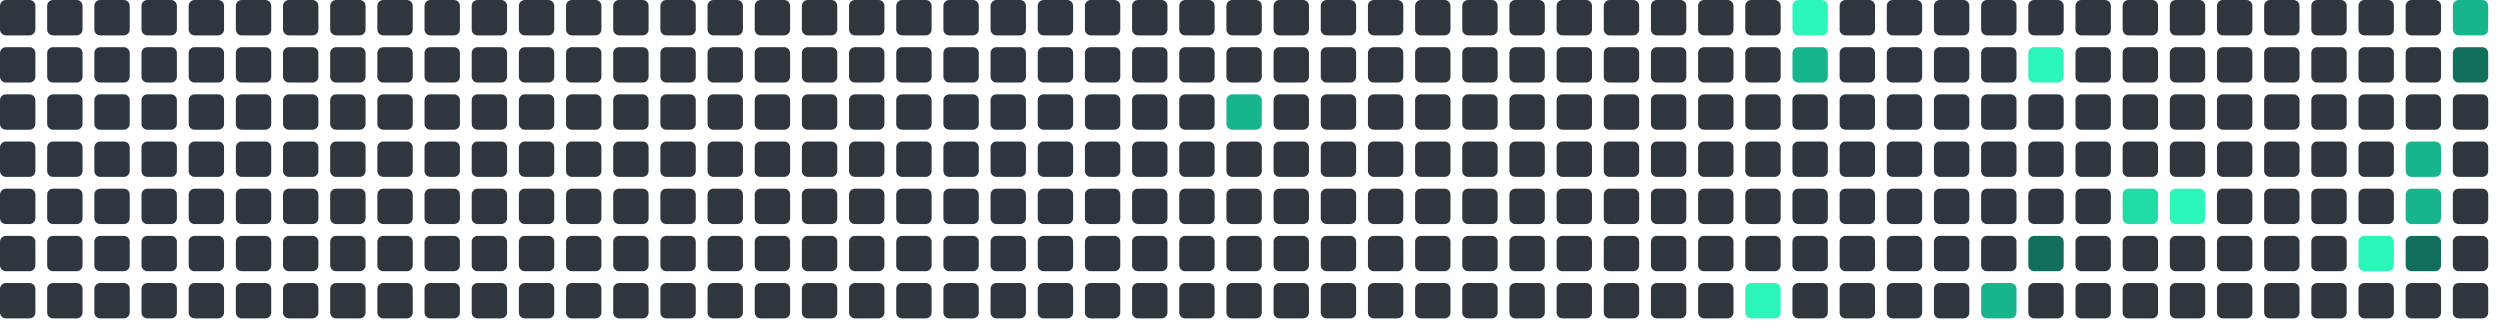
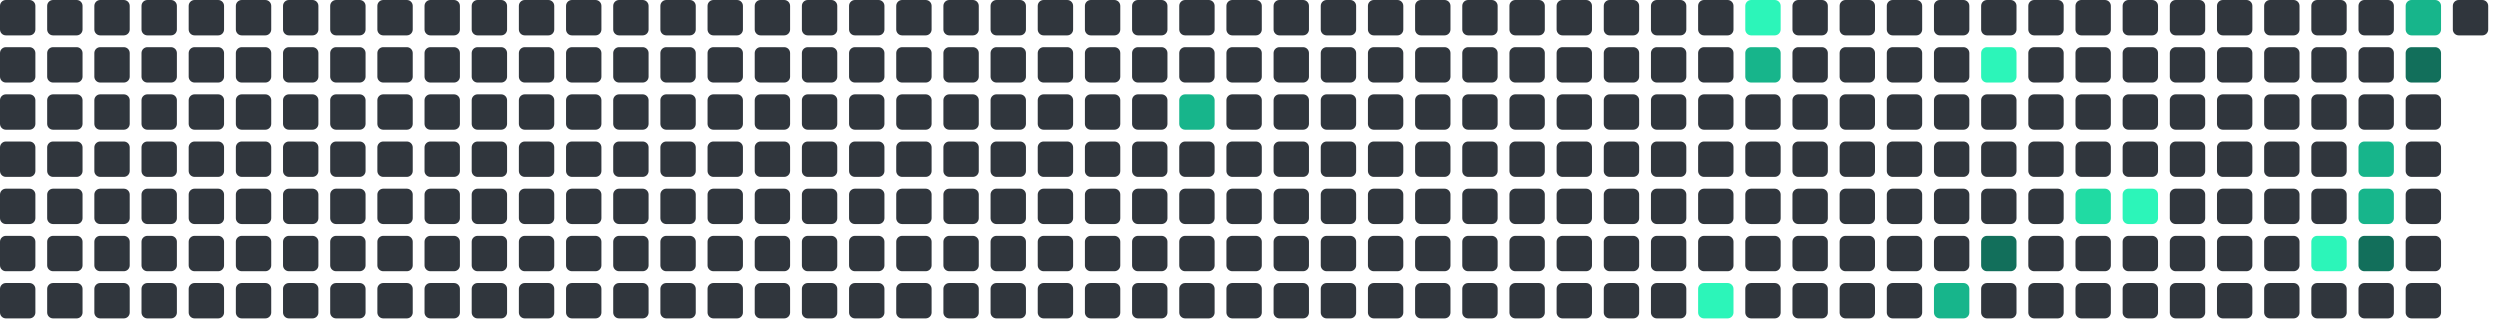
<svg xmlns="http://www.w3.org/2000/svg" viewBox="0 0 848 112" width="848" height="112">
  <rect x="0" y="0" width="12" height="12" rx="2" fill="#30363d" />
  <rect x="0" y="16" width="12" height="12" rx="2" fill="#30363d" />
  <rect x="0" y="32" width="12" height="12" rx="2" fill="#30363d" />
  <rect x="0" y="48" width="12" height="12" rx="2" fill="#30363d" />
  <rect x="0" y="64" width="12" height="12" rx="2" fill="#30363d" />
  <rect x="0" y="80" width="12" height="12" rx="2" fill="#30363d" />
  <rect x="0" y="96" width="12" height="12" rx="2" fill="#30363d" />
  <rect x="16" y="0" width="12" height="12" rx="2" fill="#30363d" />
  <rect x="16" y="16" width="12" height="12" rx="2" fill="#30363d" />
  <rect x="16" y="32" width="12" height="12" rx="2" fill="#30363d" />
  <rect x="16" y="48" width="12" height="12" rx="2" fill="#30363d" />
  <rect x="16" y="64" width="12" height="12" rx="2" fill="#30363d" />
  <rect x="16" y="80" width="12" height="12" rx="2" fill="#30363d" />
  <rect x="16" y="96" width="12" height="12" rx="2" fill="#30363d" />
  <rect x="32" y="0" width="12" height="12" rx="2" fill="#30363d" />
  <rect x="32" y="16" width="12" height="12" rx="2" fill="#30363d" />
  <rect x="32" y="32" width="12" height="12" rx="2" fill="#30363d" />
  <rect x="32" y="48" width="12" height="12" rx="2" fill="#30363d" />
  <rect x="32" y="64" width="12" height="12" rx="2" fill="#30363d" />
  <rect x="32" y="80" width="12" height="12" rx="2" fill="#30363d" />
  <rect x="32" y="96" width="12" height="12" rx="2" fill="#30363d" />
  <rect x="48" y="0" width="12" height="12" rx="2" fill="#30363d" />
  <rect x="48" y="16" width="12" height="12" rx="2" fill="#30363d" />
  <rect x="48" y="32" width="12" height="12" rx="2" fill="#30363d" />
  <rect x="48" y="48" width="12" height="12" rx="2" fill="#30363d" />
  <rect x="48" y="64" width="12" height="12" rx="2" fill="#30363d" />
  <rect x="48" y="80" width="12" height="12" rx="2" fill="#30363d" />
  <rect x="48" y="96" width="12" height="12" rx="2" fill="#30363d" />
  <rect x="64" y="0" width="12" height="12" rx="2" fill="#30363d" />
  <rect x="64" y="16" width="12" height="12" rx="2" fill="#30363d" />
  <rect x="64" y="32" width="12" height="12" rx="2" fill="#30363d" />
  <rect x="64" y="48" width="12" height="12" rx="2" fill="#30363d" />
  <rect x="64" y="64" width="12" height="12" rx="2" fill="#30363d" />
  <rect x="64" y="80" width="12" height="12" rx="2" fill="#30363d" />
  <rect x="64" y="96" width="12" height="12" rx="2" fill="#30363d" />
  <rect x="80" y="0" width="12" height="12" rx="2" fill="#30363d" />
  <rect x="80" y="16" width="12" height="12" rx="2" fill="#30363d" />
  <rect x="80" y="32" width="12" height="12" rx="2" fill="#30363d" />
  <rect x="80" y="48" width="12" height="12" rx="2" fill="#30363d" />
  <rect x="80" y="64" width="12" height="12" rx="2" fill="#30363d" />
  <rect x="80" y="80" width="12" height="12" rx="2" fill="#30363d" />
  <rect x="80" y="96" width="12" height="12" rx="2" fill="#30363d" />
  <rect x="96" y="0" width="12" height="12" rx="2" fill="#30363d" />
  <rect x="96" y="16" width="12" height="12" rx="2" fill="#30363d" />
  <rect x="96" y="32" width="12" height="12" rx="2" fill="#30363d" />
  <rect x="96" y="48" width="12" height="12" rx="2" fill="#30363d" />
  <rect x="96" y="64" width="12" height="12" rx="2" fill="#30363d" />
  <rect x="96" y="80" width="12" height="12" rx="2" fill="#30363d" />
  <rect x="96" y="96" width="12" height="12" rx="2" fill="#30363d" />
  <rect x="112" y="0" width="12" height="12" rx="2" fill="#30363d" />
  <rect x="112" y="16" width="12" height="12" rx="2" fill="#30363d" />
  <rect x="112" y="32" width="12" height="12" rx="2" fill="#30363d" />
  <rect x="112" y="48" width="12" height="12" rx="2" fill="#30363d" />
  <rect x="112" y="64" width="12" height="12" rx="2" fill="#30363d" />
  <rect x="112" y="80" width="12" height="12" rx="2" fill="#30363d" />
  <rect x="112" y="96" width="12" height="12" rx="2" fill="#30363d" />
  <rect x="128" y="0" width="12" height="12" rx="2" fill="#30363d" />
  <rect x="128" y="16" width="12" height="12" rx="2" fill="#30363d" />
  <rect x="128" y="32" width="12" height="12" rx="2" fill="#30363d" />
  <rect x="128" y="48" width="12" height="12" rx="2" fill="#30363d" />
  <rect x="128" y="64" width="12" height="12" rx="2" fill="#30363d" />
  <rect x="128" y="80" width="12" height="12" rx="2" fill="#30363d" />
  <rect x="128" y="96" width="12" height="12" rx="2" fill="#30363d" />
  <rect x="144" y="0" width="12" height="12" rx="2" fill="#30363d" />
  <rect x="144" y="16" width="12" height="12" rx="2" fill="#30363d" />
  <rect x="144" y="32" width="12" height="12" rx="2" fill="#30363d" />
  <rect x="144" y="48" width="12" height="12" rx="2" fill="#30363d" />
  <rect x="144" y="64" width="12" height="12" rx="2" fill="#30363d" />
  <rect x="144" y="80" width="12" height="12" rx="2" fill="#30363d" />
  <rect x="144" y="96" width="12" height="12" rx="2" fill="#30363d" />
  <rect x="160" y="0" width="12" height="12" rx="2" fill="#30363d" />
  <rect x="160" y="16" width="12" height="12" rx="2" fill="#30363d" />
  <rect x="160" y="32" width="12" height="12" rx="2" fill="#30363d" />
  <rect x="160" y="48" width="12" height="12" rx="2" fill="#30363d" />
  <rect x="160" y="64" width="12" height="12" rx="2" fill="#30363d" />
  <rect x="160" y="80" width="12" height="12" rx="2" fill="#30363d" />
  <rect x="160" y="96" width="12" height="12" rx="2" fill="#30363d" />
  <rect x="176" y="0" width="12" height="12" rx="2" fill="#30363d" />
  <rect x="176" y="16" width="12" height="12" rx="2" fill="#30363d" />
  <rect x="176" y="32" width="12" height="12" rx="2" fill="#30363d" />
  <rect x="176" y="48" width="12" height="12" rx="2" fill="#30363d" />
  <rect x="176" y="64" width="12" height="12" rx="2" fill="#30363d" />
  <rect x="176" y="80" width="12" height="12" rx="2" fill="#30363d" />
  <rect x="176" y="96" width="12" height="12" rx="2" fill="#30363d" />
  <rect x="192" y="0" width="12" height="12" rx="2" fill="#30363d" />
  <rect x="192" y="16" width="12" height="12" rx="2" fill="#30363d" />
  <rect x="192" y="32" width="12" height="12" rx="2" fill="#30363d" />
  <rect x="192" y="48" width="12" height="12" rx="2" fill="#30363d" />
  <rect x="192" y="64" width="12" height="12" rx="2" fill="#30363d" />
  <rect x="192" y="80" width="12" height="12" rx="2" fill="#30363d" />
  <rect x="192" y="96" width="12" height="12" rx="2" fill="#30363d" />
  <rect x="208" y="0" width="12" height="12" rx="2" fill="#30363d" />
  <rect x="208" y="16" width="12" height="12" rx="2" fill="#30363d" />
  <rect x="208" y="32" width="12" height="12" rx="2" fill="#30363d" />
  <rect x="208" y="48" width="12" height="12" rx="2" fill="#30363d" />
  <rect x="208" y="64" width="12" height="12" rx="2" fill="#30363d" />
  <rect x="208" y="80" width="12" height="12" rx="2" fill="#30363d" />
  <rect x="208" y="96" width="12" height="12" rx="2" fill="#30363d" />
  <rect x="224" y="0" width="12" height="12" rx="2" fill="#30363d" />
  <rect x="224" y="16" width="12" height="12" rx="2" fill="#30363d" />
  <rect x="224" y="32" width="12" height="12" rx="2" fill="#30363d" />
  <rect x="224" y="48" width="12" height="12" rx="2" fill="#30363d" />
  <rect x="224" y="64" width="12" height="12" rx="2" fill="#30363d" />
  <rect x="224" y="80" width="12" height="12" rx="2" fill="#30363d" />
  <rect x="224" y="96" width="12" height="12" rx="2" fill="#30363d" />
  <rect x="240" y="0" width="12" height="12" rx="2" fill="#30363d" />
  <rect x="240" y="16" width="12" height="12" rx="2" fill="#30363d" />
  <rect x="240" y="32" width="12" height="12" rx="2" fill="#30363d" />
  <rect x="240" y="48" width="12" height="12" rx="2" fill="#30363d" />
  <rect x="240" y="64" width="12" height="12" rx="2" fill="#30363d" />
  <rect x="240" y="80" width="12" height="12" rx="2" fill="#30363d" />
  <rect x="240" y="96" width="12" height="12" rx="2" fill="#30363d" />
  <rect x="256" y="0" width="12" height="12" rx="2" fill="#30363d" />
  <rect x="256" y="16" width="12" height="12" rx="2" fill="#30363d" />
  <rect x="256" y="32" width="12" height="12" rx="2" fill="#30363d" />
  <rect x="256" y="48" width="12" height="12" rx="2" fill="#30363d" />
  <rect x="256" y="64" width="12" height="12" rx="2" fill="#30363d" />
  <rect x="256" y="80" width="12" height="12" rx="2" fill="#30363d" />
  <rect x="256" y="96" width="12" height="12" rx="2" fill="#30363d" />
  <rect x="272" y="0" width="12" height="12" rx="2" fill="#30363d" />
  <rect x="272" y="16" width="12" height="12" rx="2" fill="#30363d" />
  <rect x="272" y="32" width="12" height="12" rx="2" fill="#30363d" />
  <rect x="272" y="48" width="12" height="12" rx="2" fill="#30363d" />
  <rect x="272" y="64" width="12" height="12" rx="2" fill="#30363d" />
  <rect x="272" y="80" width="12" height="12" rx="2" fill="#30363d" />
  <rect x="272" y="96" width="12" height="12" rx="2" fill="#30363d" />
  <rect x="288" y="0" width="12" height="12" rx="2" fill="#30363d" />
  <rect x="288" y="16" width="12" height="12" rx="2" fill="#30363d" />
  <rect x="288" y="32" width="12" height="12" rx="2" fill="#30363d" />
  <rect x="288" y="48" width="12" height="12" rx="2" fill="#30363d" />
  <rect x="288" y="64" width="12" height="12" rx="2" fill="#30363d" />
  <rect x="288" y="80" width="12" height="12" rx="2" fill="#30363d" />
  <rect x="288" y="96" width="12" height="12" rx="2" fill="#30363d" />
  <rect x="304" y="0" width="12" height="12" rx="2" fill="#30363d" />
  <rect x="304" y="16" width="12" height="12" rx="2" fill="#30363d" />
  <rect x="304" y="32" width="12" height="12" rx="2" fill="#30363d" />
  <rect x="304" y="48" width="12" height="12" rx="2" fill="#30363d" />
  <rect x="304" y="64" width="12" height="12" rx="2" fill="#30363d" />
  <rect x="304" y="80" width="12" height="12" rx="2" fill="#30363d" />
  <rect x="304" y="96" width="12" height="12" rx="2" fill="#30363d" />
  <rect x="320" y="0" width="12" height="12" rx="2" fill="#30363d" />
  <rect x="320" y="16" width="12" height="12" rx="2" fill="#30363d" />
  <rect x="320" y="32" width="12" height="12" rx="2" fill="#30363d" />
  <rect x="320" y="48" width="12" height="12" rx="2" fill="#30363d" />
  <rect x="320" y="64" width="12" height="12" rx="2" fill="#30363d" />
  <rect x="320" y="80" width="12" height="12" rx="2" fill="#30363d" />
  <rect x="320" y="96" width="12" height="12" rx="2" fill="#30363d" />
  <rect x="336" y="0" width="12" height="12" rx="2" fill="#30363d" />
  <rect x="336" y="16" width="12" height="12" rx="2" fill="#30363d" />
  <rect x="336" y="32" width="12" height="12" rx="2" fill="#30363d" />
  <rect x="336" y="48" width="12" height="12" rx="2" fill="#30363d" />
  <rect x="336" y="64" width="12" height="12" rx="2" fill="#30363d" />
  <rect x="336" y="80" width="12" height="12" rx="2" fill="#30363d" />
  <rect x="336" y="96" width="12" height="12" rx="2" fill="#30363d" />
  <rect x="352" y="0" width="12" height="12" rx="2" fill="#30363d" />
  <rect x="352" y="16" width="12" height="12" rx="2" fill="#30363d" />
  <rect x="352" y="32" width="12" height="12" rx="2" fill="#30363d" />
  <rect x="352" y="48" width="12" height="12" rx="2" fill="#30363d" />
  <rect x="352" y="64" width="12" height="12" rx="2" fill="#30363d" />
  <rect x="352" y="80" width="12" height="12" rx="2" fill="#30363d" />
  <rect x="352" y="96" width="12" height="12" rx="2" fill="#30363d" />
  <rect x="368" y="0" width="12" height="12" rx="2" fill="#30363d" />
  <rect x="368" y="16" width="12" height="12" rx="2" fill="#30363d" />
  <rect x="368" y="32" width="12" height="12" rx="2" fill="#30363d" />
  <rect x="368" y="48" width="12" height="12" rx="2" fill="#30363d" />
  <rect x="368" y="64" width="12" height="12" rx="2" fill="#30363d" />
  <rect x="368" y="80" width="12" height="12" rx="2" fill="#30363d" />
  <rect x="368" y="96" width="12" height="12" rx="2" fill="#30363d" />
  <rect x="384" y="0" width="12" height="12" rx="2" fill="#30363d" />
  <rect x="384" y="16" width="12" height="12" rx="2" fill="#30363d" />
  <rect x="384" y="32" width="12" height="12" rx="2" fill="#30363d" />
  <rect x="384" y="48" width="12" height="12" rx="2" fill="#30363d" />
  <rect x="384" y="64" width="12" height="12" rx="2" fill="#30363d" />
  <rect x="384" y="80" width="12" height="12" rx="2" fill="#30363d" />
  <rect x="384" y="96" width="12" height="12" rx="2" fill="#30363d" />
  <rect x="400" y="0" width="12" height="12" rx="2" fill="#30363d" />
  <rect x="400" y="16" width="12" height="12" rx="2" fill="#30363d" />
-   <rect x="400" y="32" width="12" height="12" rx="2" fill="#30363d" />
+   <rect x="400" y="32" width="12" height="12" rx="2" fill="#17b58b" />
  <rect x="400" y="48" width="12" height="12" rx="2" fill="#30363d" />
  <rect x="400" y="64" width="12" height="12" rx="2" fill="#30363d" />
  <rect x="400" y="80" width="12" height="12" rx="2" fill="#30363d" />
  <rect x="400" y="96" width="12" height="12" rx="2" fill="#30363d" />
  <rect x="416" y="0" width="12" height="12" rx="2" fill="#30363d" />
  <rect x="416" y="16" width="12" height="12" rx="2" fill="#30363d" />
-   <rect x="416" y="32" width="12" height="12" rx="2" fill="#17b58b" />
+   <rect x="416" y="32" width="12" height="12" rx="2" fill="#30363d" />
  <rect x="416" y="48" width="12" height="12" rx="2" fill="#30363d" />
  <rect x="416" y="64" width="12" height="12" rx="2" fill="#30363d" />
  <rect x="416" y="80" width="12" height="12" rx="2" fill="#30363d" />
  <rect x="416" y="96" width="12" height="12" rx="2" fill="#30363d" />
  <rect x="432" y="0" width="12" height="12" rx="2" fill="#30363d" />
  <rect x="432" y="16" width="12" height="12" rx="2" fill="#30363d" />
  <rect x="432" y="32" width="12" height="12" rx="2" fill="#30363d" />
  <rect x="432" y="48" width="12" height="12" rx="2" fill="#30363d" />
  <rect x="432" y="64" width="12" height="12" rx="2" fill="#30363d" />
  <rect x="432" y="80" width="12" height="12" rx="2" fill="#30363d" />
  <rect x="432" y="96" width="12" height="12" rx="2" fill="#30363d" />
  <rect x="448" y="0" width="12" height="12" rx="2" fill="#30363d" />
  <rect x="448" y="16" width="12" height="12" rx="2" fill="#30363d" />
  <rect x="448" y="32" width="12" height="12" rx="2" fill="#30363d" />
  <rect x="448" y="48" width="12" height="12" rx="2" fill="#30363d" />
  <rect x="448" y="64" width="12" height="12" rx="2" fill="#30363d" />
  <rect x="448" y="80" width="12" height="12" rx="2" fill="#30363d" />
  <rect x="448" y="96" width="12" height="12" rx="2" fill="#30363d" />
  <rect x="464" y="0" width="12" height="12" rx="2" fill="#30363d" />
  <rect x="464" y="16" width="12" height="12" rx="2" fill="#30363d" />
  <rect x="464" y="32" width="12" height="12" rx="2" fill="#30363d" />
  <rect x="464" y="48" width="12" height="12" rx="2" fill="#30363d" />
  <rect x="464" y="64" width="12" height="12" rx="2" fill="#30363d" />
  <rect x="464" y="80" width="12" height="12" rx="2" fill="#30363d" />
  <rect x="464" y="96" width="12" height="12" rx="2" fill="#30363d" />
  <rect x="480" y="0" width="12" height="12" rx="2" fill="#30363d" />
  <rect x="480" y="16" width="12" height="12" rx="2" fill="#30363d" />
  <rect x="480" y="32" width="12" height="12" rx="2" fill="#30363d" />
  <rect x="480" y="48" width="12" height="12" rx="2" fill="#30363d" />
  <rect x="480" y="64" width="12" height="12" rx="2" fill="#30363d" />
  <rect x="480" y="80" width="12" height="12" rx="2" fill="#30363d" />
  <rect x="480" y="96" width="12" height="12" rx="2" fill="#30363d" />
  <rect x="496" y="0" width="12" height="12" rx="2" fill="#30363d" />
  <rect x="496" y="16" width="12" height="12" rx="2" fill="#30363d" />
  <rect x="496" y="32" width="12" height="12" rx="2" fill="#30363d" />
  <rect x="496" y="48" width="12" height="12" rx="2" fill="#30363d" />
  <rect x="496" y="64" width="12" height="12" rx="2" fill="#30363d" />
  <rect x="496" y="80" width="12" height="12" rx="2" fill="#30363d" />
  <rect x="496" y="96" width="12" height="12" rx="2" fill="#30363d" />
  <rect x="512" y="0" width="12" height="12" rx="2" fill="#30363d" />
  <rect x="512" y="16" width="12" height="12" rx="2" fill="#30363d" />
  <rect x="512" y="32" width="12" height="12" rx="2" fill="#30363d" />
  <rect x="512" y="48" width="12" height="12" rx="2" fill="#30363d" />
  <rect x="512" y="64" width="12" height="12" rx="2" fill="#30363d" />
  <rect x="512" y="80" width="12" height="12" rx="2" fill="#30363d" />
  <rect x="512" y="96" width="12" height="12" rx="2" fill="#30363d" />
  <rect x="528" y="0" width="12" height="12" rx="2" fill="#30363d" />
  <rect x="528" y="16" width="12" height="12" rx="2" fill="#30363d" />
  <rect x="528" y="32" width="12" height="12" rx="2" fill="#30363d" />
  <rect x="528" y="48" width="12" height="12" rx="2" fill="#30363d" />
  <rect x="528" y="64" width="12" height="12" rx="2" fill="#30363d" />
  <rect x="528" y="80" width="12" height="12" rx="2" fill="#30363d" />
  <rect x="528" y="96" width="12" height="12" rx="2" fill="#30363d" />
  <rect x="544" y="0" width="12" height="12" rx="2" fill="#30363d" />
  <rect x="544" y="16" width="12" height="12" rx="2" fill="#30363d" />
  <rect x="544" y="32" width="12" height="12" rx="2" fill="#30363d" />
  <rect x="544" y="48" width="12" height="12" rx="2" fill="#30363d" />
  <rect x="544" y="64" width="12" height="12" rx="2" fill="#30363d" />
  <rect x="544" y="80" width="12" height="12" rx="2" fill="#30363d" />
  <rect x="544" y="96" width="12" height="12" rx="2" fill="#30363d" />
  <rect x="560" y="0" width="12" height="12" rx="2" fill="#30363d" />
  <rect x="560" y="16" width="12" height="12" rx="2" fill="#30363d" />
  <rect x="560" y="32" width="12" height="12" rx="2" fill="#30363d" />
  <rect x="560" y="48" width="12" height="12" rx="2" fill="#30363d" />
  <rect x="560" y="64" width="12" height="12" rx="2" fill="#30363d" />
  <rect x="560" y="80" width="12" height="12" rx="2" fill="#30363d" />
  <rect x="560" y="96" width="12" height="12" rx="2" fill="#30363d" />
  <rect x="576" y="0" width="12" height="12" rx="2" fill="#30363d" />
  <rect x="576" y="16" width="12" height="12" rx="2" fill="#30363d" />
  <rect x="576" y="32" width="12" height="12" rx="2" fill="#30363d" />
  <rect x="576" y="48" width="12" height="12" rx="2" fill="#30363d" />
  <rect x="576" y="64" width="12" height="12" rx="2" fill="#30363d" />
  <rect x="576" y="80" width="12" height="12" rx="2" fill="#30363d" />
-   <rect x="576" y="96" width="12" height="12" rx="2" fill="#30363d" />
-   <rect x="592" y="0" width="12" height="12" rx="2" fill="#30363d" />
-   <rect x="592" y="16" width="12" height="12" rx="2" fill="#30363d" />
+   <rect x="576" y="96" width="12" height="12" rx="2" fill="#2CF5B9" />
+   <rect x="592" y="0" width="12" height="12" rx="2" fill="#2CF5B9" />
+   <rect x="592" y="16" width="12" height="12" rx="2" fill="#17b58b" />
  <rect x="592" y="32" width="12" height="12" rx="2" fill="#30363d" />
  <rect x="592" y="48" width="12" height="12" rx="2" fill="#30363d" />
  <rect x="592" y="64" width="12" height="12" rx="2" fill="#30363d" />
  <rect x="592" y="80" width="12" height="12" rx="2" fill="#30363d" />
-   <rect x="592" y="96" width="12" height="12" rx="2" fill="#2CF5B9" />
-   <rect x="608" y="0" width="12" height="12" rx="2" fill="#2CF5B9" />
-   <rect x="608" y="16" width="12" height="12" rx="2" fill="#17b58b" />
+   <rect x="592" y="96" width="12" height="12" rx="2" fill="#30363d" />
+   <rect x="608" y="0" width="12" height="12" rx="2" fill="#30363d" />
+   <rect x="608" y="16" width="12" height="12" rx="2" fill="#30363d" />
  <rect x="608" y="32" width="12" height="12" rx="2" fill="#30363d" />
  <rect x="608" y="48" width="12" height="12" rx="2" fill="#30363d" />
  <rect x="608" y="64" width="12" height="12" rx="2" fill="#30363d" />
  <rect x="608" y="80" width="12" height="12" rx="2" fill="#30363d" />
  <rect x="608" y="96" width="12" height="12" rx="2" fill="#30363d" />
  <rect x="624" y="0" width="12" height="12" rx="2" fill="#30363d" />
  <rect x="624" y="16" width="12" height="12" rx="2" fill="#30363d" />
  <rect x="624" y="32" width="12" height="12" rx="2" fill="#30363d" />
  <rect x="624" y="48" width="12" height="12" rx="2" fill="#30363d" />
  <rect x="624" y="64" width="12" height="12" rx="2" fill="#30363d" />
  <rect x="624" y="80" width="12" height="12" rx="2" fill="#30363d" />
  <rect x="624" y="96" width="12" height="12" rx="2" fill="#30363d" />
  <rect x="640" y="0" width="12" height="12" rx="2" fill="#30363d" />
  <rect x="640" y="16" width="12" height="12" rx="2" fill="#30363d" />
  <rect x="640" y="32" width="12" height="12" rx="2" fill="#30363d" />
  <rect x="640" y="48" width="12" height="12" rx="2" fill="#30363d" />
  <rect x="640" y="64" width="12" height="12" rx="2" fill="#30363d" />
  <rect x="640" y="80" width="12" height="12" rx="2" fill="#30363d" />
  <rect x="640" y="96" width="12" height="12" rx="2" fill="#30363d" />
  <rect x="656" y="0" width="12" height="12" rx="2" fill="#30363d" />
  <rect x="656" y="16" width="12" height="12" rx="2" fill="#30363d" />
  <rect x="656" y="32" width="12" height="12" rx="2" fill="#30363d" />
  <rect x="656" y="48" width="12" height="12" rx="2" fill="#30363d" />
  <rect x="656" y="64" width="12" height="12" rx="2" fill="#30363d" />
  <rect x="656" y="80" width="12" height="12" rx="2" fill="#30363d" />
-   <rect x="656" y="96" width="12" height="12" rx="2" fill="#30363d" />
+   <rect x="656" y="96" width="12" height="12" rx="2" fill="#17b58b" />
  <rect x="672" y="0" width="12" height="12" rx="2" fill="#30363d" />
-   <rect x="672" y="16" width="12" height="12" rx="2" fill="#30363d" />
+   <rect x="672" y="16" width="12" height="12" rx="2" fill="#2CF5B9" />
  <rect x="672" y="32" width="12" height="12" rx="2" fill="#30363d" />
  <rect x="672" y="48" width="12" height="12" rx="2" fill="#30363d" />
  <rect x="672" y="64" width="12" height="12" rx="2" fill="#30363d" />
-   <rect x="672" y="80" width="12" height="12" rx="2" fill="#30363d" />
-   <rect x="672" y="96" width="12" height="12" rx="2" fill="#17b58b" />
+   <rect x="672" y="80" width="12" height="12" rx="2" fill="#126F5B" />
+   <rect x="672" y="96" width="12" height="12" rx="2" fill="#30363d" />
  <rect x="688" y="0" width="12" height="12" rx="2" fill="#30363d" />
-   <rect x="688" y="16" width="12" height="12" rx="2" fill="#2CF5B9" />
+   <rect x="688" y="16" width="12" height="12" rx="2" fill="#30363d" />
  <rect x="688" y="32" width="12" height="12" rx="2" fill="#30363d" />
  <rect x="688" y="48" width="12" height="12" rx="2" fill="#30363d" />
  <rect x="688" y="64" width="12" height="12" rx="2" fill="#30363d" />
-   <rect x="688" y="80" width="12" height="12" rx="2" fill="#126F5B" />
+   <rect x="688" y="80" width="12" height="12" rx="2" fill="#30363d" />
  <rect x="688" y="96" width="12" height="12" rx="2" fill="#30363d" />
  <rect x="704" y="0" width="12" height="12" rx="2" fill="#30363d" />
  <rect x="704" y="16" width="12" height="12" rx="2" fill="#30363d" />
  <rect x="704" y="32" width="12" height="12" rx="2" fill="#30363d" />
  <rect x="704" y="48" width="12" height="12" rx="2" fill="#30363d" />
-   <rect x="704" y="64" width="12" height="12" rx="2" fill="#30363d" />
+   <rect x="704" y="64" width="12" height="12" rx="2" fill="#20dba3" />
  <rect x="704" y="80" width="12" height="12" rx="2" fill="#30363d" />
  <rect x="704" y="96" width="12" height="12" rx="2" fill="#30363d" />
  <rect x="720" y="0" width="12" height="12" rx="2" fill="#30363d" />
  <rect x="720" y="16" width="12" height="12" rx="2" fill="#30363d" />
  <rect x="720" y="32" width="12" height="12" rx="2" fill="#30363d" />
  <rect x="720" y="48" width="12" height="12" rx="2" fill="#30363d" />
-   <rect x="720" y="64" width="12" height="12" rx="2" fill="#20dba3" />
+   <rect x="720" y="64" width="12" height="12" rx="2" fill="#2CF5B9" />
  <rect x="720" y="80" width="12" height="12" rx="2" fill="#30363d" />
  <rect x="720" y="96" width="12" height="12" rx="2" fill="#30363d" />
  <rect x="736" y="0" width="12" height="12" rx="2" fill="#30363d" />
  <rect x="736" y="16" width="12" height="12" rx="2" fill="#30363d" />
  <rect x="736" y="32" width="12" height="12" rx="2" fill="#30363d" />
  <rect x="736" y="48" width="12" height="12" rx="2" fill="#30363d" />
-   <rect x="736" y="64" width="12" height="12" rx="2" fill="#2CF5B9" />
+   <rect x="736" y="64" width="12" height="12" rx="2" fill="#30363d" />
  <rect x="736" y="80" width="12" height="12" rx="2" fill="#30363d" />
  <rect x="736" y="96" width="12" height="12" rx="2" fill="#30363d" />
  <rect x="752" y="0" width="12" height="12" rx="2" fill="#30363d" />
  <rect x="752" y="16" width="12" height="12" rx="2" fill="#30363d" />
  <rect x="752" y="32" width="12" height="12" rx="2" fill="#30363d" />
  <rect x="752" y="48" width="12" height="12" rx="2" fill="#30363d" />
  <rect x="752" y="64" width="12" height="12" rx="2" fill="#30363d" />
  <rect x="752" y="80" width="12" height="12" rx="2" fill="#30363d" />
  <rect x="752" y="96" width="12" height="12" rx="2" fill="#30363d" />
  <rect x="768" y="0" width="12" height="12" rx="2" fill="#30363d" />
  <rect x="768" y="16" width="12" height="12" rx="2" fill="#30363d" />
  <rect x="768" y="32" width="12" height="12" rx="2" fill="#30363d" />
  <rect x="768" y="48" width="12" height="12" rx="2" fill="#30363d" />
  <rect x="768" y="64" width="12" height="12" rx="2" fill="#30363d" />
  <rect x="768" y="80" width="12" height="12" rx="2" fill="#30363d" />
  <rect x="768" y="96" width="12" height="12" rx="2" fill="#30363d" />
  <rect x="784" y="0" width="12" height="12" rx="2" fill="#30363d" />
  <rect x="784" y="16" width="12" height="12" rx="2" fill="#30363d" />
  <rect x="784" y="32" width="12" height="12" rx="2" fill="#30363d" />
  <rect x="784" y="48" width="12" height="12" rx="2" fill="#30363d" />
  <rect x="784" y="64" width="12" height="12" rx="2" fill="#30363d" />
-   <rect x="784" y="80" width="12" height="12" rx="2" fill="#30363d" />
+   <rect x="784" y="80" width="12" height="12" rx="2" fill="#2CF5B9" />
  <rect x="784" y="96" width="12" height="12" rx="2" fill="#30363d" />
  <rect x="800" y="0" width="12" height="12" rx="2" fill="#30363d" />
  <rect x="800" y="16" width="12" height="12" rx="2" fill="#30363d" />
  <rect x="800" y="32" width="12" height="12" rx="2" fill="#30363d" />
-   <rect x="800" y="48" width="12" height="12" rx="2" fill="#30363d" />
-   <rect x="800" y="64" width="12" height="12" rx="2" fill="#30363d" />
-   <rect x="800" y="80" width="12" height="12" rx="2" fill="#2CF5B9" />
+   <rect x="800" y="48" width="12" height="12" rx="2" fill="#17b58b" />
+   <rect x="800" y="64" width="12" height="12" rx="2" fill="#17b58b" />
+   <rect x="800" y="80" width="12" height="12" rx="2" fill="#126F5B" />
  <rect x="800" y="96" width="12" height="12" rx="2" fill="#30363d" />
-   <rect x="816" y="0" width="12" height="12" rx="2" fill="#30363d" />
-   <rect x="816" y="16" width="12" height="12" rx="2" fill="#30363d" />
+   <rect x="816" y="0" width="12" height="12" rx="2" fill="#17b58b" />
+   <rect x="816" y="16" width="12" height="12" rx="2" fill="#126F5B" />
  <rect x="816" y="32" width="12" height="12" rx="2" fill="#30363d" />
-   <rect x="816" y="48" width="12" height="12" rx="2" fill="#17b58b" />
-   <rect x="816" y="64" width="12" height="12" rx="2" fill="#17b58b" />
-   <rect x="816" y="80" width="12" height="12" rx="2" fill="#126F5B" />
+   <rect x="816" y="48" width="12" height="12" rx="2" fill="#30363d" />
+   <rect x="816" y="64" width="12" height="12" rx="2" fill="#30363d" />
+   <rect x="816" y="80" width="12" height="12" rx="2" fill="#30363d" />
  <rect x="816" y="96" width="12" height="12" rx="2" fill="#30363d" />
-   <rect x="832" y="0" width="12" height="12" rx="2" fill="#17b58b" />
-   <rect x="832" y="16" width="12" height="12" rx="2" fill="#126F5B" />
-   <rect x="832" y="32" width="12" height="12" rx="2" fill="#30363d" />
-   <rect x="832" y="48" width="12" height="12" rx="2" fill="#30363d" />
-   <rect x="832" y="64" width="12" height="12" rx="2" fill="#30363d" />
-   <rect x="832" y="80" width="12" height="12" rx="2" fill="#30363d" />
-   <rect x="832" y="96" width="12" height="12" rx="2" fill="#30363d" />
+   <rect x="832" y="0" width="12" height="12" rx="2" fill="#30363d" />
</svg>
